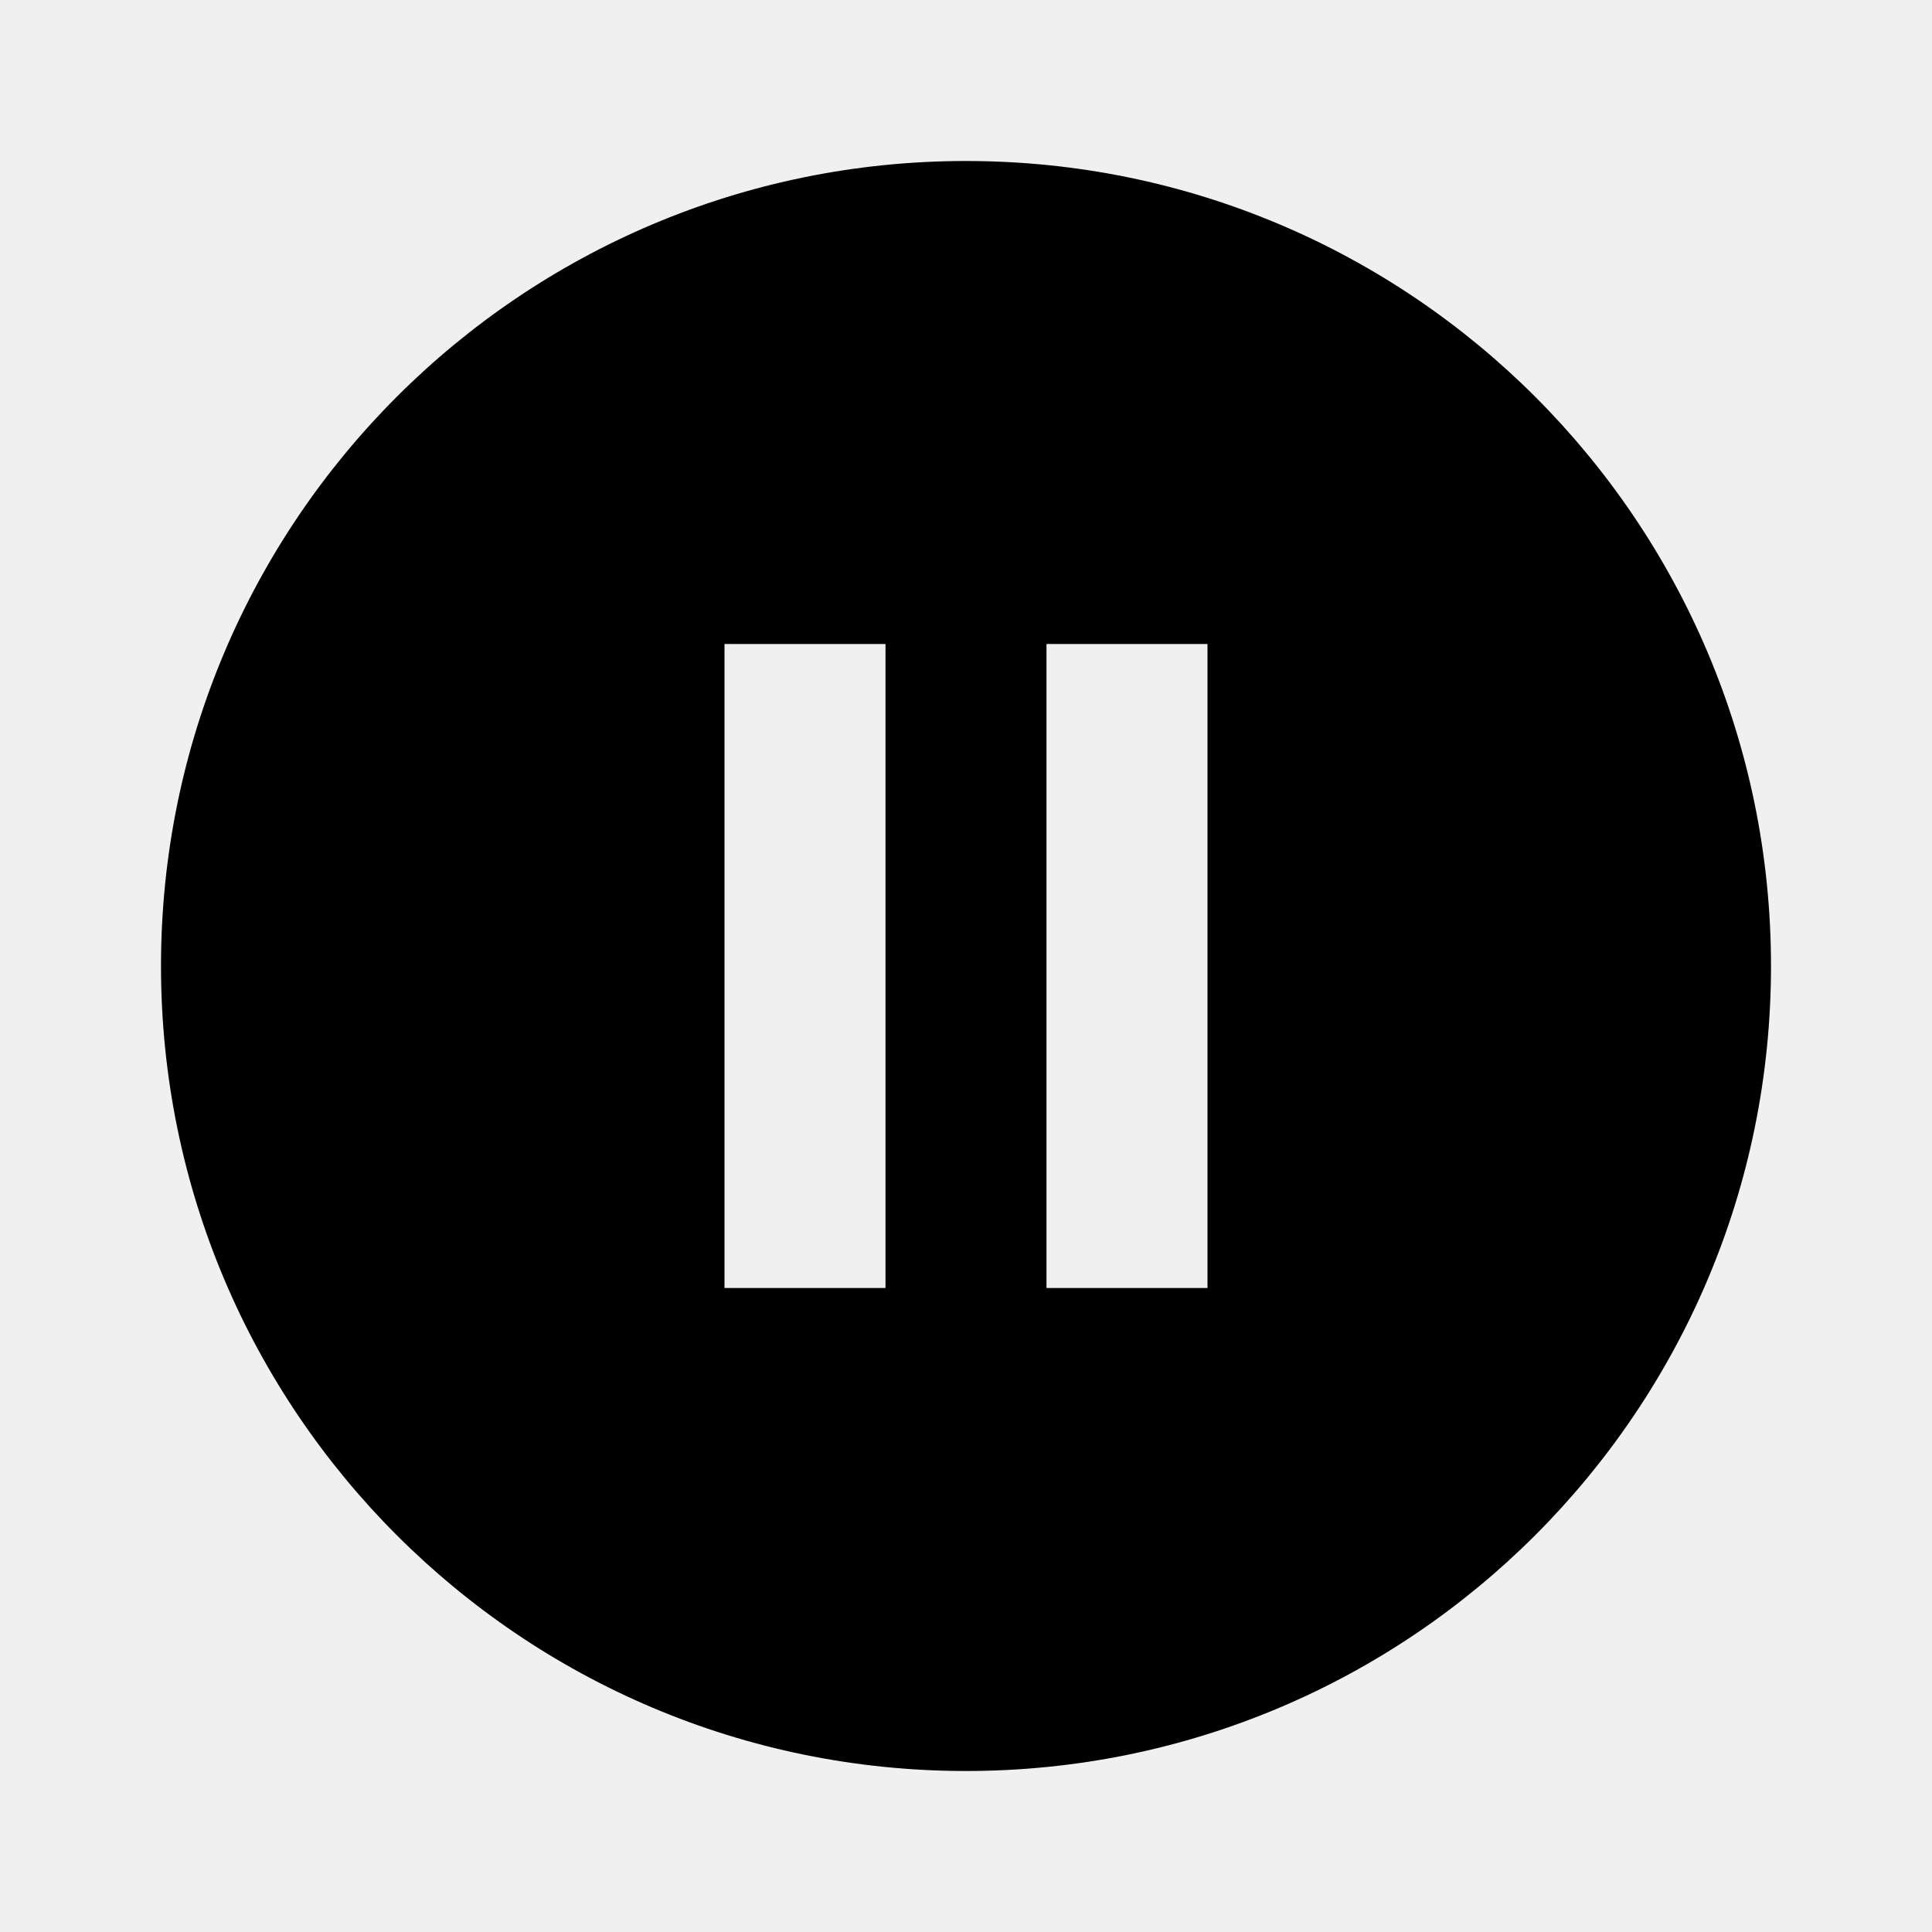
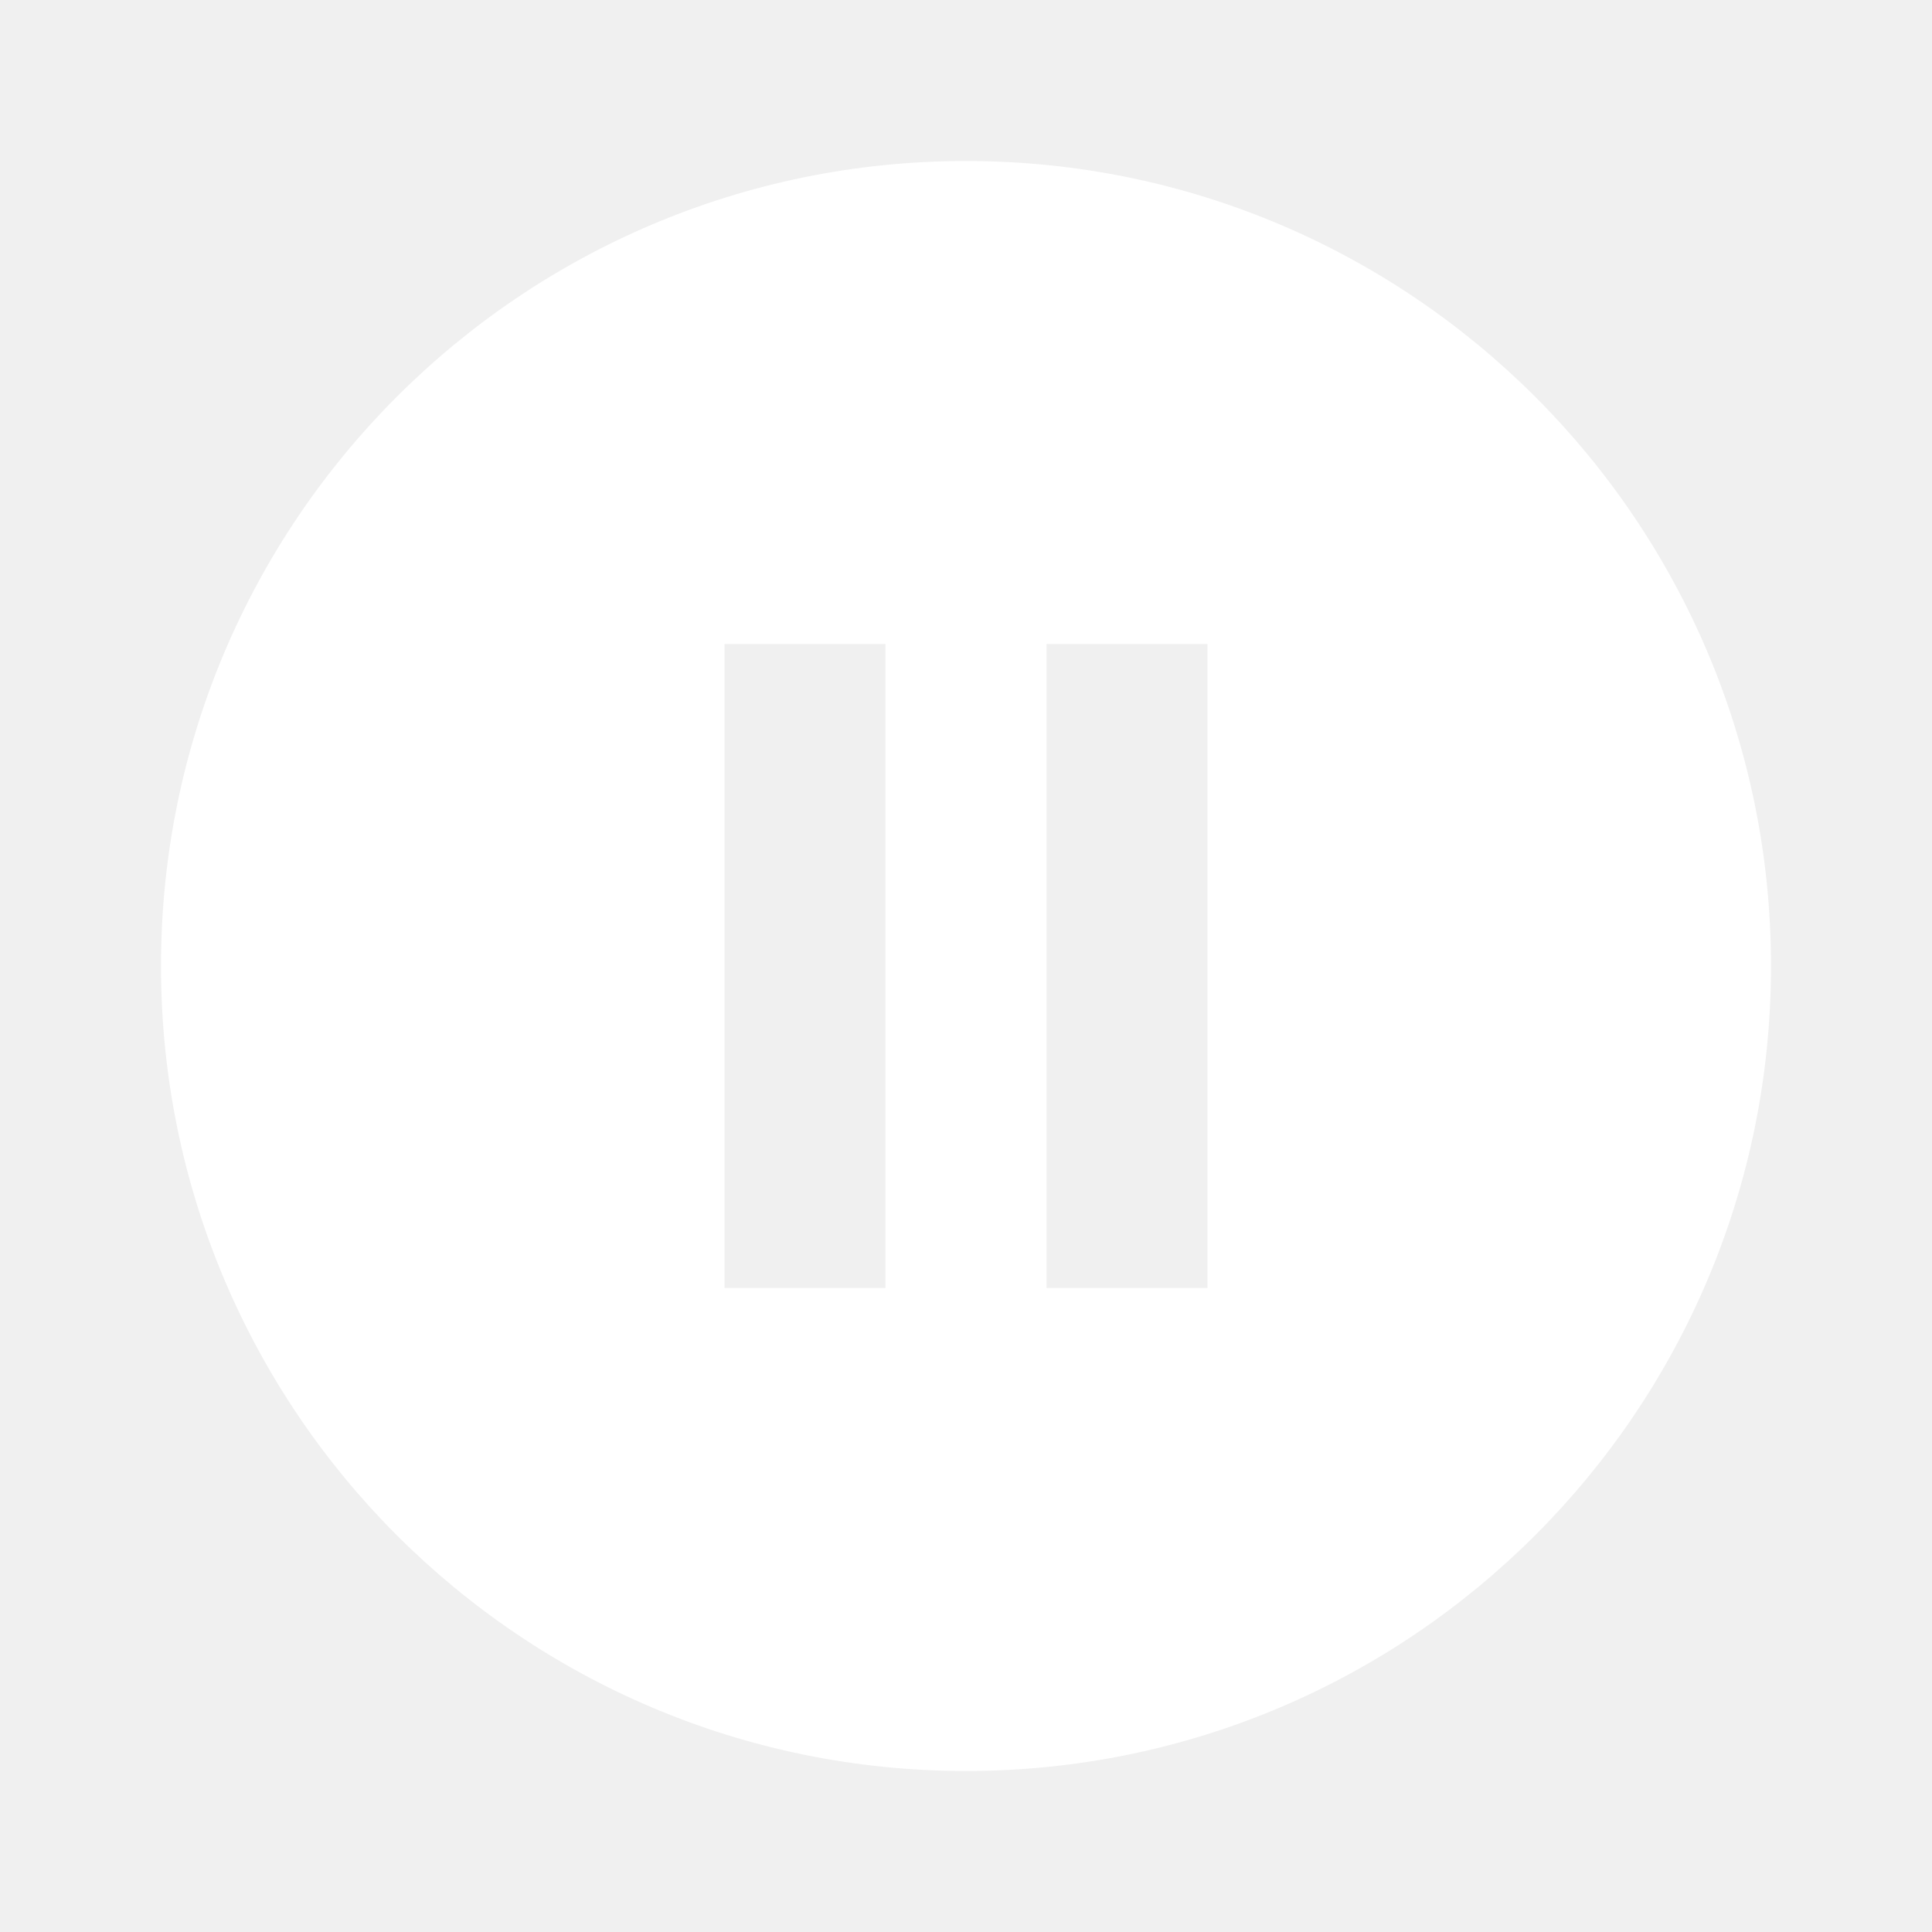
- <svg xmlns="http://www.w3.org/2000/svg" viewBox="0 0 24 24">
+ <svg xmlns="http://www.w3.org/2000/svg" fill="#fff" viewBox="0 0 24 24">
  <path d="M15,16H13V8H15M11,16H9V8H11M12,2A10,10 0 0,0 2,12A10,10 0 0,0 12,22A10,10 0 0,0 22,12A10,10 0 0,0 12,2Z" />
</svg>
